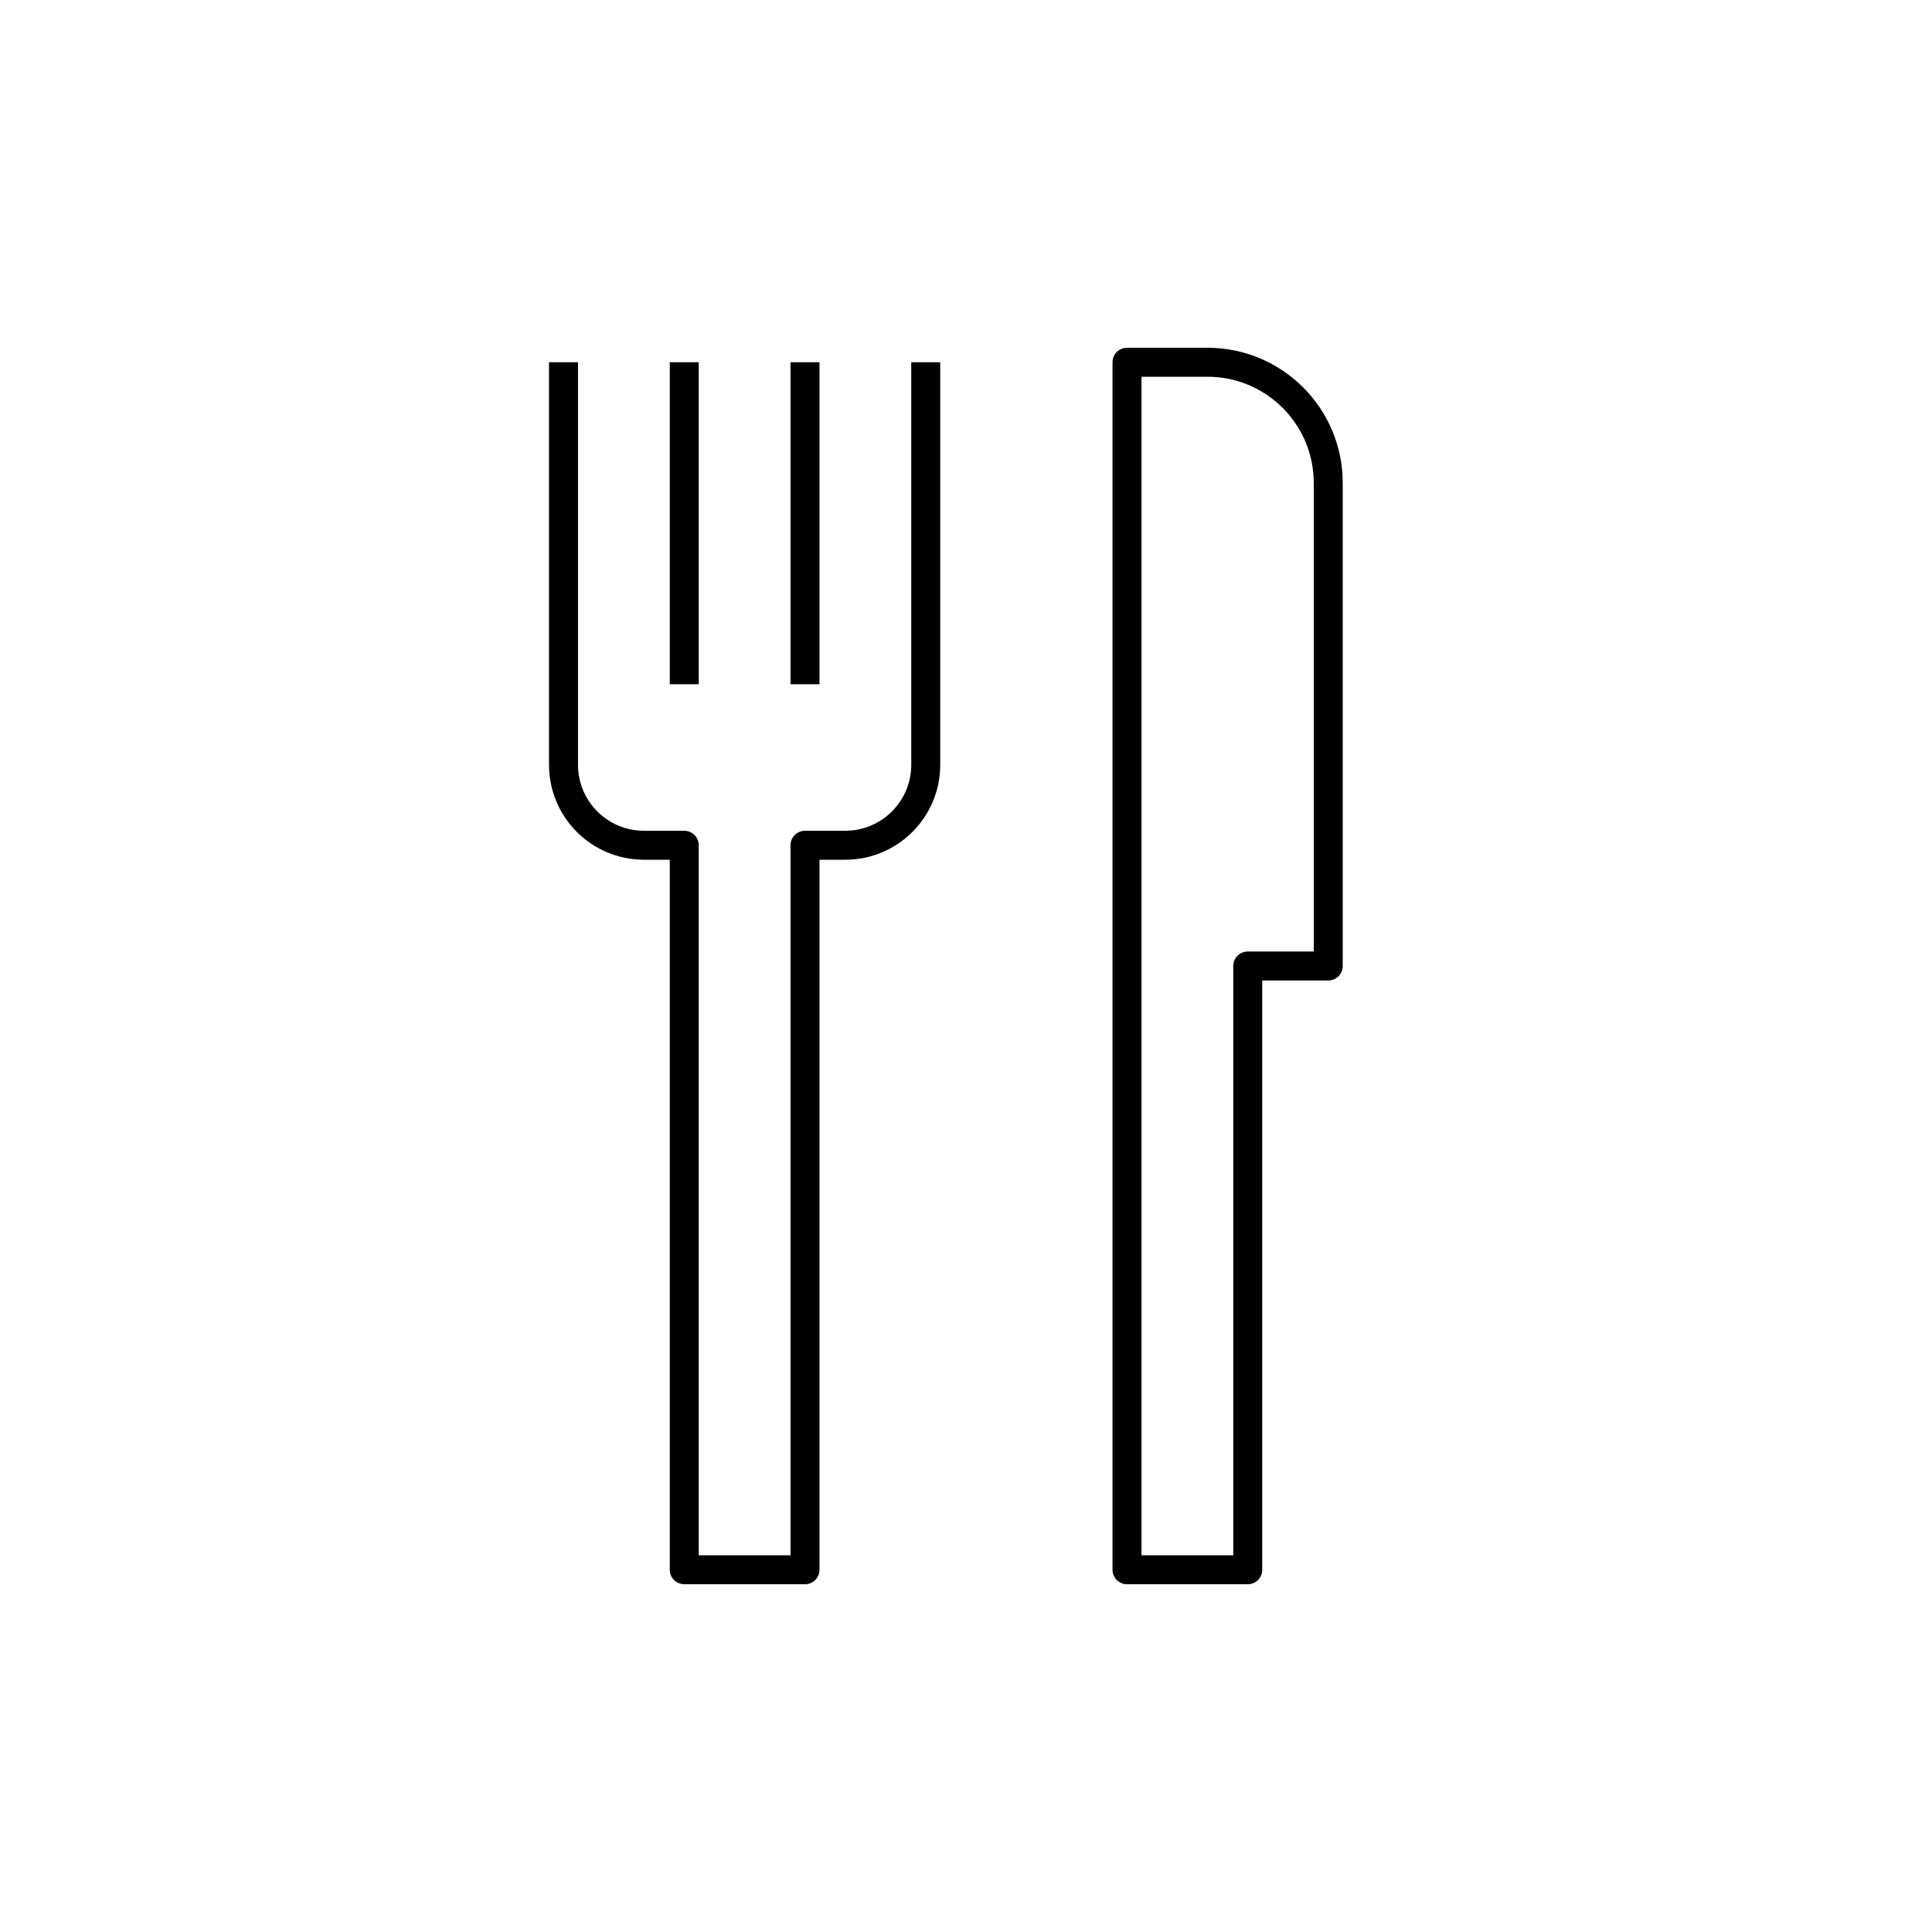
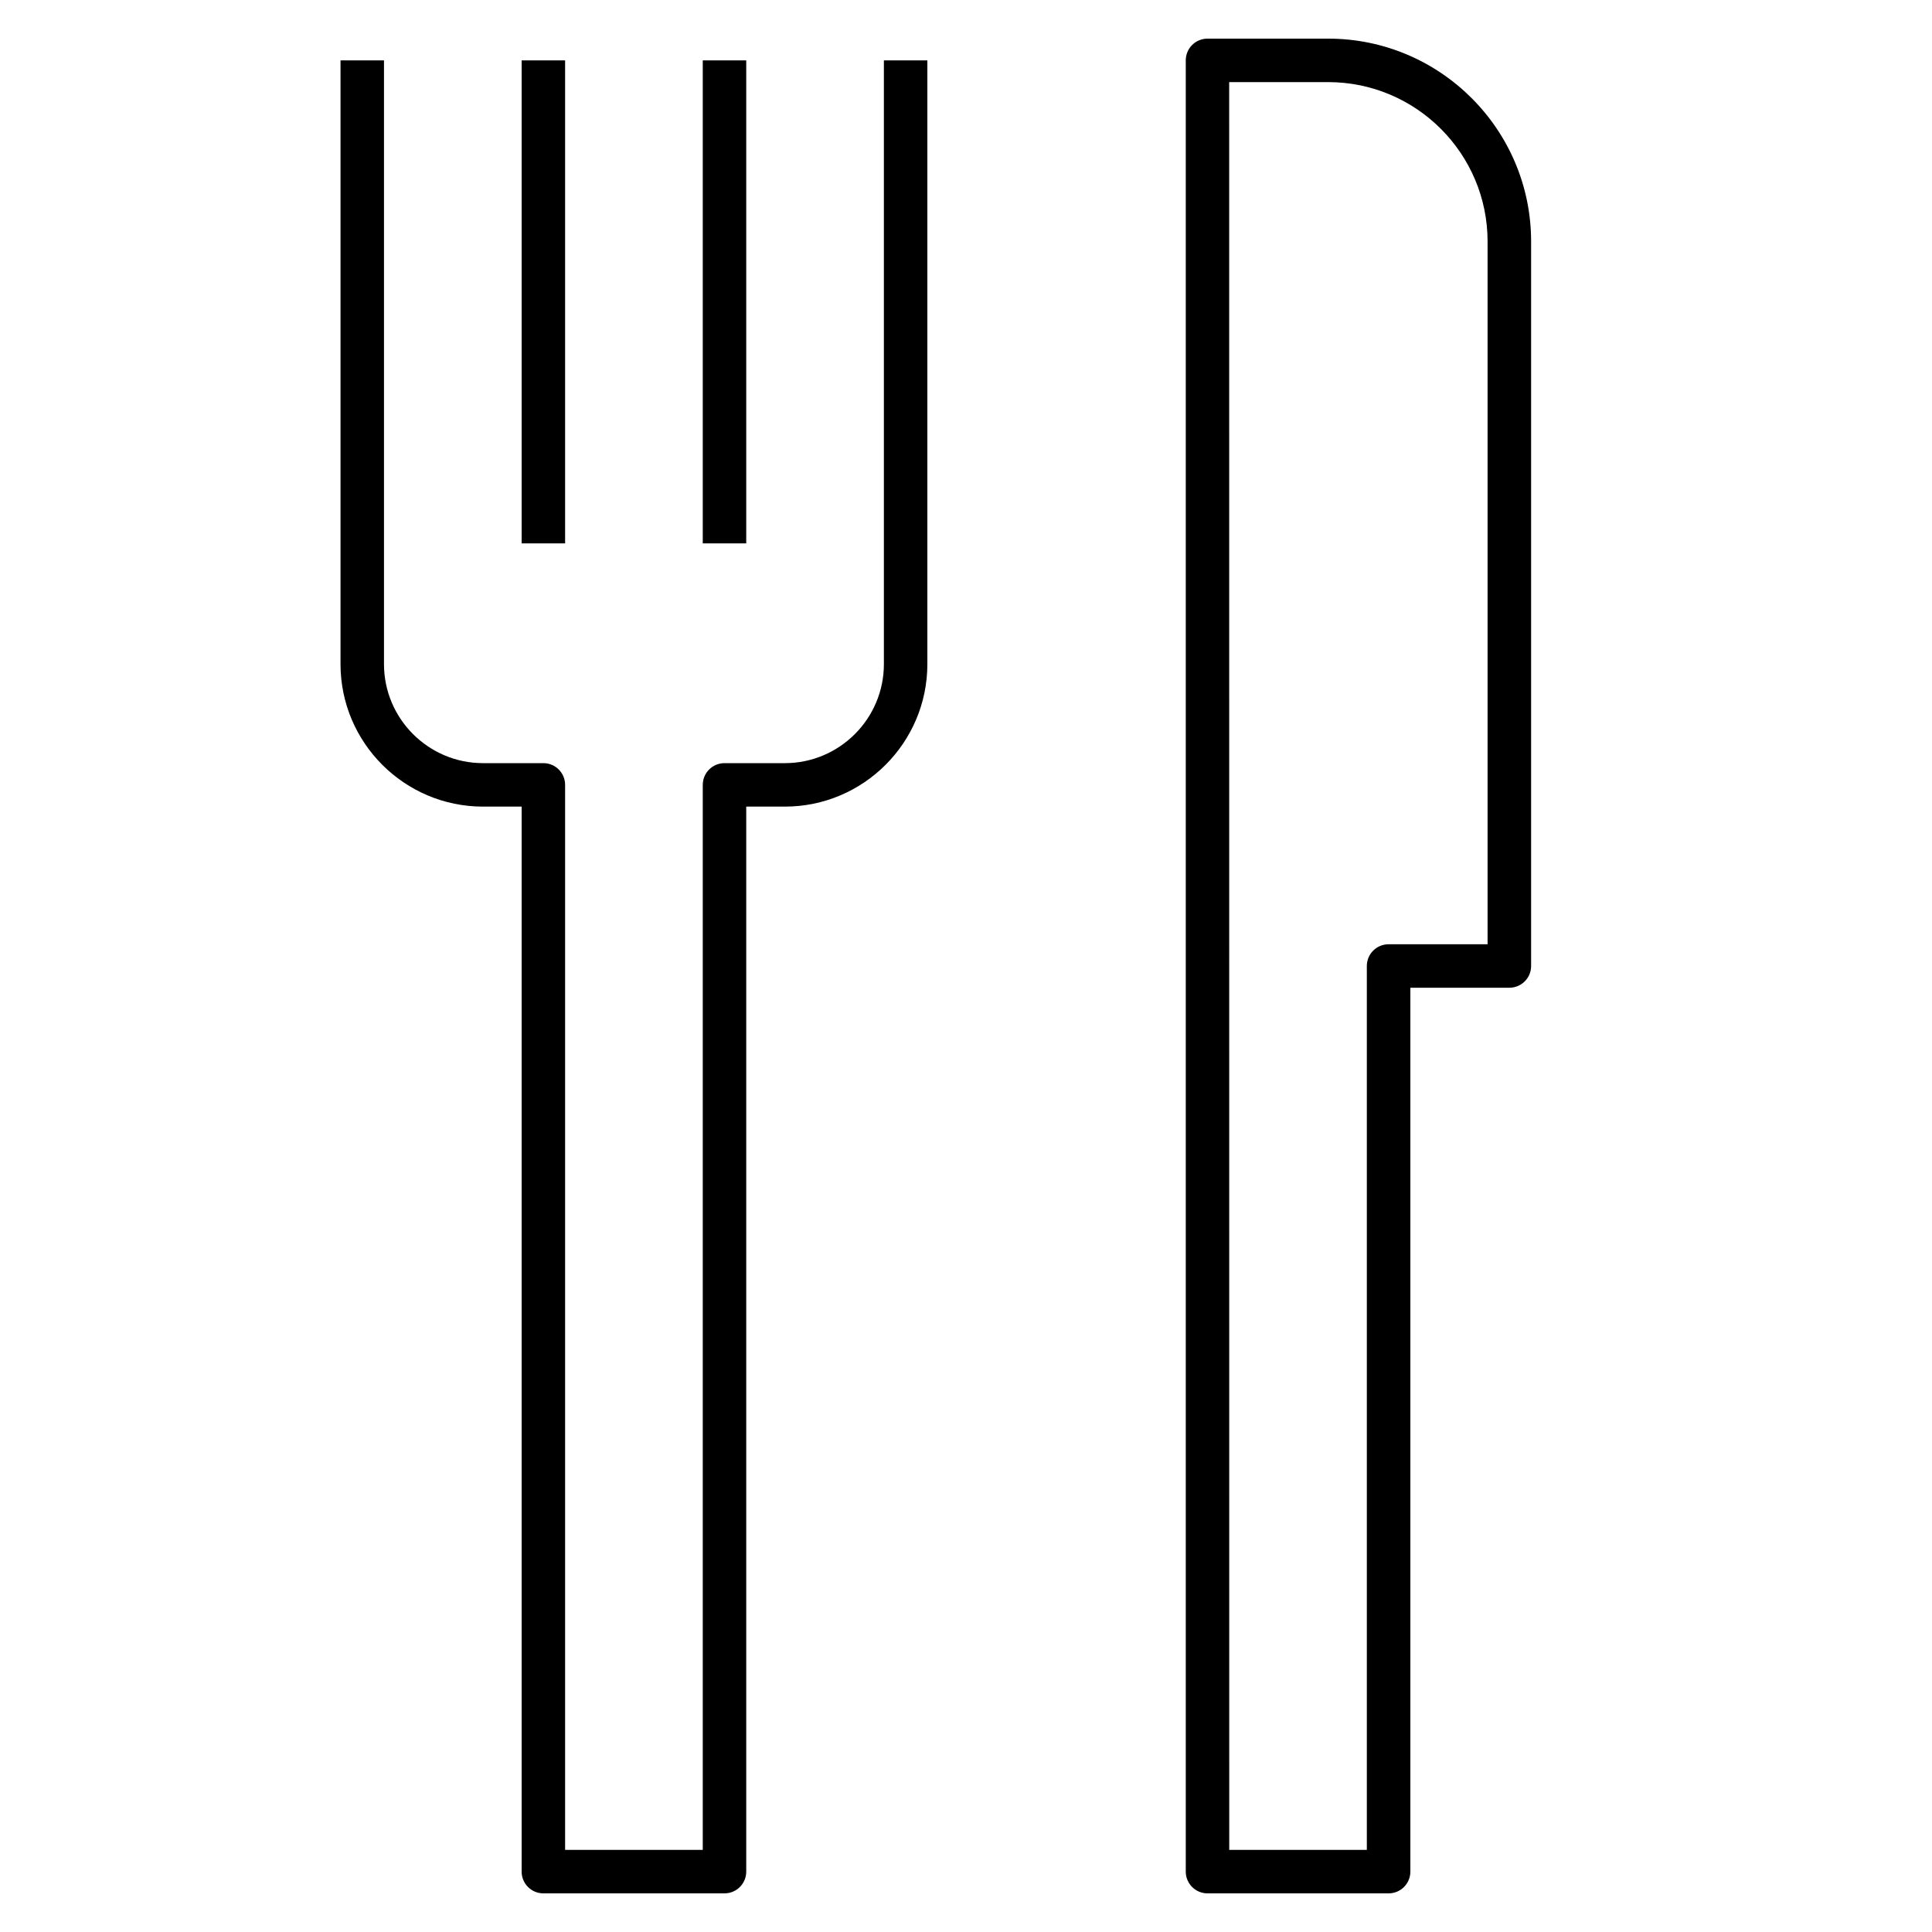
- <svg xmlns="http://www.w3.org/2000/svg" version="1.1" x="0px" y="0px" viewBox="0 0 48 48" style="enable-background:new 0 0 48 48;" xml:space="preserve">
-   <g id="dining">
-     <path id="dining_1_" style="fill:none;stroke:#000000;stroke-width:0.72;stroke-linejoin:round;stroke-miterlimit:10;" d="M23,9v10   c0,1.105-0.895,2-2,2h-1v18h-3V21h-1c-1.105,0-2-0.895-2-2V9 M31,39V24h2V12c0-1.657-1.343-3-3-3h-2v30L31,39z M17,9v8 M20,9v8" />
-   </g>
-   <g id="Layer_1">
- </g>
+ <svg xmlns="http://www.w3.org/2000/svg" version="1.1" id="Layer_1" x="0px" y="0px" viewBox="0 0 32 32" style="enable-background:new 0 0 32 32;" xml:space="preserve">
+   <path id="dining_1_" d="M23,31.36h-3c-0.199,0-0.36-0.161-0.36-0.36V1c0-0.199,0.161-0.36,0.36-0.36h2c1.853,0,3.36,1.507,3.36,3.36  v12c0,0.199-0.161,0.36-0.36,0.36h-1.64V31C23.36,31.199,23.199,31.36,23,31.36z M20.36,30.64h2.279V16  c0-0.199,0.161-0.36,0.36-0.36h1.64V4c0-1.456-1.184-2.64-2.64-2.64h-1.64L20.36,30.64L20.36,30.64z M12,31.36H9  c-0.199,0-0.36-0.161-0.36-0.36V13.36H8c-1.301,0-2.36-1.059-2.36-2.36V1h0.72v10c0,0.904,0.736,1.64,1.64,1.64h1  c0.199,0,0.36,0.161,0.36,0.36v17.64h2.28V13c0-0.199,0.161-0.36,0.36-0.36h1c0.904,0,1.64-0.736,1.64-1.64V1h0.72v10  c0,1.301-1.059,2.36-2.36,2.36h-0.64V31C12.36,31.199,12.199,31.36,12,31.36z M12.36,9h-0.72V1h0.72V9z M9.36,9H8.64V1h0.72  C9.36,1,9.36,9,9.36,9z" />
+   <rect id="_Transparent_Rectangle" style="fill:none;" width="32" height="32" />
</svg>
